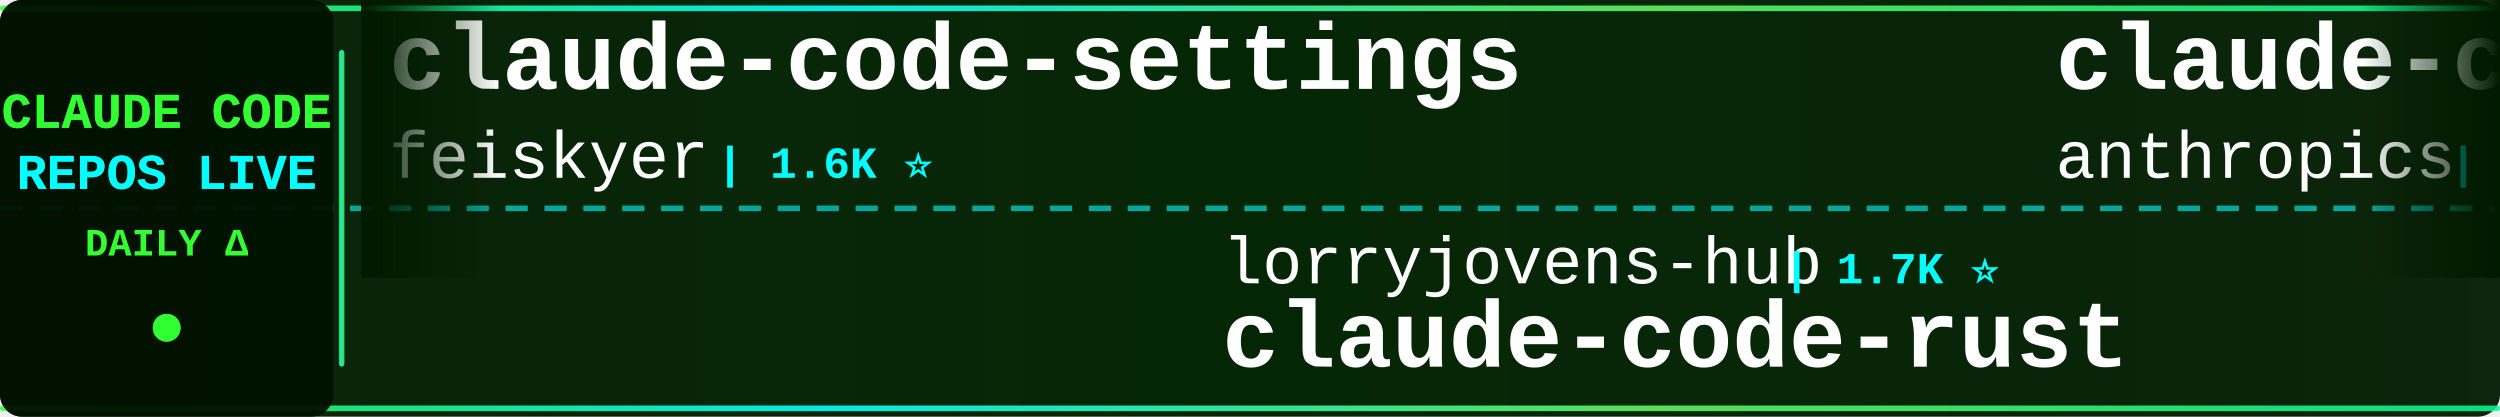
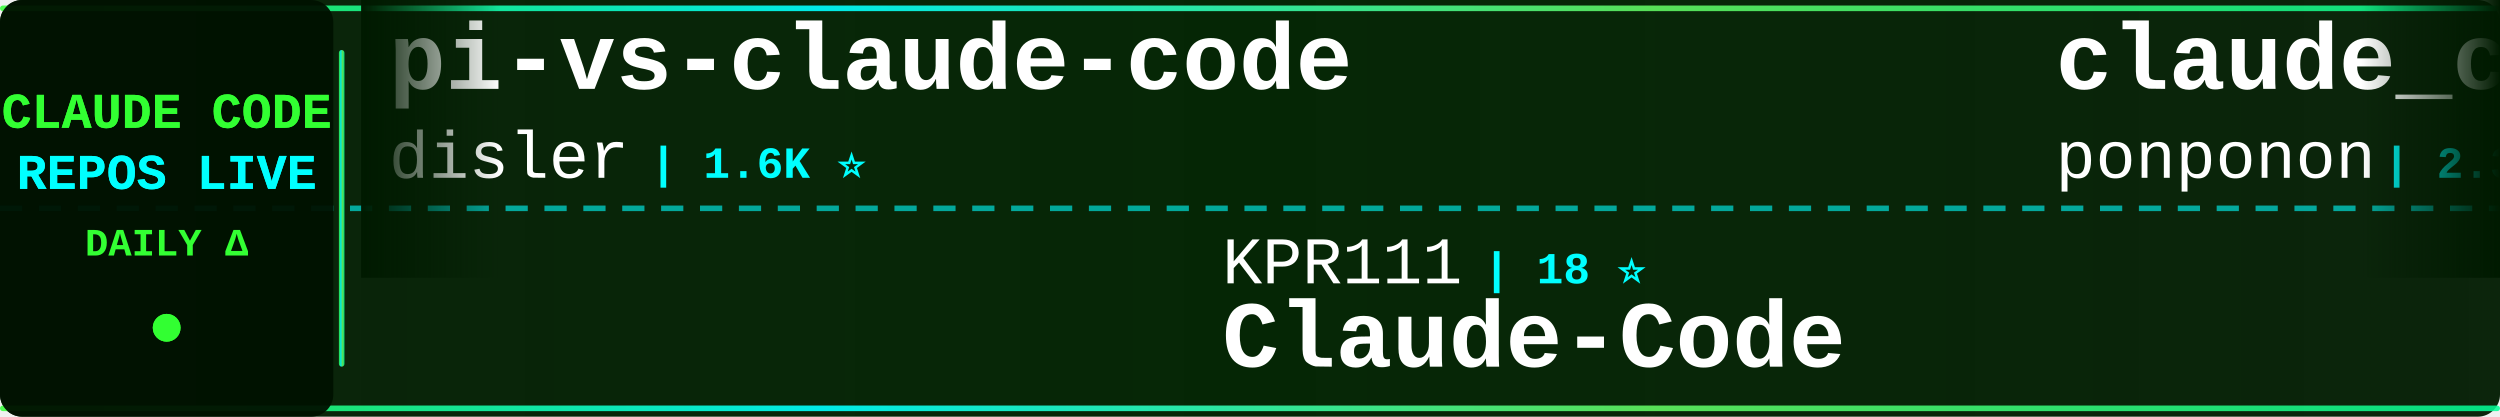
<svg xmlns="http://www.w3.org/2000/svg" width="900" height="150">
  <defs>
    <linearGradient id="tickerBg" x1="0%" y1="0%" x2="100%" y2="0%">
      <stop offset="0%" style="stop-color:#001a00;stop-opacity:0.95" />
      <stop offset="50%" style="stop-color:#002200;stop-opacity:0.98" />
      <stop offset="100%" style="stop-color:#001a00;stop-opacity:0.95" />
    </linearGradient>
    <linearGradient id="borderGrad" x1="0%" y1="0%" x2="100%" y2="0%">
      <stop offset="0%" style="stop-color:#33ff33;stop-opacity:0.85">
        <animate attributeName="stop-opacity" values="0.85;1;0.85" dur="2s" repeatCount="indefinite" />
      </stop>
      <stop offset="33%" style="stop-color:#00ffff;stop-opacity:0.9">
        <animate attributeName="stop-opacity" values="0.9;1;0.9" dur="2.2s" repeatCount="indefinite" />
      </stop>
      <stop offset="66%" style="stop-color:#66ff66;stop-opacity:0.85">
        <animate attributeName="stop-opacity" values="0.85;1;0.85" dur="1.8s" repeatCount="indefinite" />
      </stop>
      <stop offset="100%" style="stop-color:#00ff99;stop-opacity:0.85">
        <animate attributeName="stop-opacity" values="0.85;1;0.85" dur="2s" repeatCount="indefinite" />
      </stop>
    </linearGradient>
    <filter id="textGlow">
      <feGaussianBlur stdDeviation="0.1" result="coloredBlur" />
      <feMerge>
        <feMergeNode in="coloredBlur" />
        <feMergeNode in="SourceGraphic" />
      </feMerge>
    </filter>
    <filter id="metricGlow">
      <feGaussianBlur stdDeviation="0.2" result="coloredBlur" />
      <feMerge>
        <feMergeNode in="coloredBlur" />
        <feMergeNode in="SourceGraphic" />
      </feMerge>
    </filter>
    <linearGradient id="leftFade" x1="0%" y1="0%" x2="100%" y2="0%">
      <stop offset="0%" style="stop-color:#001a00;stop-opacity:1" />
      <stop offset="100%" style="stop-color:#001a00;stop-opacity:0" />
    </linearGradient>
    <linearGradient id="rightFade" x1="0%" y1="0%" x2="100%" y2="0%">
      <stop offset="0%" style="stop-color:#001a00;stop-opacity:0" />
      <stop offset="100%" style="stop-color:#001a00;stop-opacity:1" />
    </linearGradient>
  </defs>
  <rect width="900" height="150" fill="url(#tickerBg)" rx="8" />
  <rect x="0" y="2" width="900" height="2" fill="url(#borderGrad)" rx="1" />
  <rect x="0" y="146" width="900" height="2" fill="url(#borderGrad)" rx="1" />
  <line x1="0" y1="75" x2="900" y2="75" stroke="#00ffff" stroke-width="2" stroke-dasharray="8 6" opacity="0.6" />
  <rect x="0" y="0" width="120" height="150" fill="#001100" opacity="0.95" rx="8" />
  <text x="60" y="46" font-family="'Courier New', monospace" font-size="18" font-weight="bold" fill="#33ff33" text-anchor="middle" filter="url(#textGlow)">
    CLAUDE CODE
  </text>
  <text x="60" y="68" font-family="'Courier New', monospace" font-size="18" font-weight="bold" fill="#00ffff" text-anchor="middle" filter="url(#textGlow)">
    REPOS LIVE
  </text>
  <text x="60" y="92" font-family="'Courier New', monospace" font-size="14" font-weight="bold" fill="#33ff33" text-anchor="middle">
    DAILY Δ
  </text>
  <circle cx="60" cy="118" r="5" fill="#33ff33" filter="url(#metricGlow)">
    <animate attributeName="r" values="4;6;4" dur="1.5s" repeatCount="indefinite" />
    <animate attributeName="opacity" values="0.6;1;0.6" dur="1.5s" repeatCount="indefinite" />
  </circle>
  <rect x="122" y="18" width="2" height="114" fill="url(#borderGrad)" rx="1" />
  <clipPath id="tickerClip">
    <rect x="130" y="0" width="770" height="150" />
  </clipPath>
  <g clip-path="url(#tickerClip)">
    <g id="tickerItems">
      <animateTransform attributeName="transform" attributeType="XML" type="translate" from="0 0" to="-3000 0" dur="54s" repeatCount="indefinite" />
      <g transform="translate(0, 0)">
-         <text x="140" y="32" font-family="'Courier New', monospace" font-size="34" font-weight="bold" fill="#ffffff">claude-code-settings</text>
-         <text x="140" y="64" font-family="'Courier New', monospace" font-size="24" font-weight="normal" fill="#ffffff" opacity="1.0">feiskyer</text>
-         <text x="258" y="64" font-family="'Courier New', monospace" font-size="16" font-weight="bold" fill="#00ffff"> | 1.6K ⭐</text>
+         <text x="140" y="32" font-family="'Courier New', monospace" font-size="34" font-weight="bold" fill="#ffffff">pi-vs-claude-code</text>
+         <text x="140" y="64" font-family="'Courier New', monospace" font-size="24" font-weight="normal" fill="#ffffff" opacity="1.0">disler</text>
+         <text x="234" y="64" font-family="'Courier New', monospace" font-size="16" font-weight="bold" fill="#00ffff"> | 1.6K ⭐</text>
      </g>
      <g transform="translate(300, 0)">
-         <text x="140" y="102" font-family="'Courier New', monospace" font-size="24" font-weight="normal" fill="#ffffff" opacity="1.0">lorryjovens-hub</text>
-         <text x="342" y="102" font-family="'Courier New', monospace" font-size="16" font-weight="bold" fill="#00ffff"> | 1.7K ⭐</text>
-         <text x="140" y="132" font-family="'Courier New', monospace" font-size="34" font-weight="bold" fill="#ffffff">claude-code-rust</text>
+         <text x="140" y="102" font-family="'Courier New', monospace" font-size="24" font-weight="normal" fill="#ffffff" opacity="1.0">KPR111</text>
+         <text x="234" y="102" font-family="'Courier New', monospace" font-size="16" font-weight="bold" fill="#00ffff"> | 18 ⭐</text>
+         <text x="140" y="132" font-family="'Courier New', monospace" font-size="34" font-weight="bold" fill="#ffffff">Claude-Code</text>
      </g>
      <g transform="translate(600, 0)">
-         <text x="140" y="32" font-family="'Courier New', monospace" font-size="34" font-weight="bold" fill="#ffffff">claude-code-security-rev...</text>
-         <text x="140" y="64" font-family="'Courier New', monospace" font-size="24" font-weight="normal" fill="#ffffff" opacity="1.0">anthropics</text>
-         <text x="282" y="64" font-family="'Courier New', monospace" font-size="16" font-weight="bold" fill="#00ffff"> | 6.0K ⭐ +4</text>
+         <text x="140" y="32" font-family="'Courier New', monospace" font-size="34" font-weight="bold" fill="#ffffff">claude_code_src</text>
+         <text x="140" y="64" font-family="'Courier New', monospace" font-size="24" font-weight="normal" fill="#ffffff" opacity="1.0">ponponon</text>
+         <text x="258" y="64" font-family="'Courier New', monospace" font-size="16" font-weight="bold" fill="#00ffff"> | 2.3K ⭐</text>
      </g>
      <g transform="translate(900, 0)">
-         <text x="140" y="102" font-family="'Courier New', monospace" font-size="24" font-weight="normal" fill="#ffffff" opacity="1.0">Cranot</text>
-         <text x="234" y="102" font-family="'Courier New', monospace" font-size="16" font-weight="bold" fill="#00ffff"> | 2.9K ⭐</text>
-         <text x="140" y="132" font-family="'Courier New', monospace" font-size="34" font-weight="bold" fill="#ffffff">claude-code-guide</text>
+         <text x="140" y="102" font-family="'Courier New', monospace" font-size="24" font-weight="normal" fill="#ffffff" opacity="1.0">liuup</text>
+         <text x="222" y="102" font-family="'Courier New', monospace" font-size="16" font-weight="bold" fill="#00ffff"> | 3.8K ⭐</text>
+         <text x="140" y="132" font-family="'Courier New', monospace" font-size="34" font-weight="bold" fill="#ffffff">claude-code-analysis</text>
      </g>
      <g transform="translate(1200, 0)">
-         <text x="140" y="32" font-family="'Courier New', monospace" font-size="34" font-weight="bold" fill="#ffffff">how-claude-code-works</text>
-         <text x="140" y="64" font-family="'Courier New', monospace" font-size="24" font-weight="normal" fill="#ffffff" opacity="1.0">Windy3f3f3f3f</text>
-         <text x="318" y="64" font-family="'Courier New', monospace" font-size="16" font-weight="bold" fill="#00ffff"> | 3.5K ⭐</text>
+         <text x="140" y="32" font-family="'Courier New', monospace" font-size="34" font-weight="bold" fill="#ffffff">claude-code-ultimate-gui...</text>
+         <text x="140" y="64" font-family="'Courier New', monospace" font-size="24" font-weight="normal" fill="#ffffff" opacity="1.0">FlorianBruniaux</text>
+         <text x="342" y="64" font-family="'Courier New', monospace" font-size="16" font-weight="bold" fill="#00ffff"> | 5.8K ⭐ +3</text>
      </g>
      <g transform="translate(1500, 0)">
-         <text x="140" y="102" font-family="'Courier New', monospace" font-size="24" font-weight="normal" fill="#ffffff" opacity="1.0">disler</text>
-         <text x="234" y="102" font-family="'Courier New', monospace" font-size="16" font-weight="bold" fill="#00ffff"> | 1.6K ⭐</text>
-         <text x="140" y="132" font-family="'Courier New', monospace" font-size="34" font-weight="bold" fill="#ffffff">pi-vs-claude-code</text>
+         <text x="140" y="102" font-family="'Courier New', monospace" font-size="24" font-weight="normal" fill="#ffffff" opacity="1.0">frankbria</text>
+         <text x="270" y="102" font-family="'Courier New', monospace" font-size="16" font-weight="bold" fill="#00ffff"> | 9.6K ⭐</text>
+         <text x="140" y="132" font-family="'Courier New', monospace" font-size="34" font-weight="bold" fill="#ffffff">ralph-claude-code</text>
      </g>
      <g transform="translate(1800, 0)">
-         <text x="140" y="32" font-family="'Courier New', monospace" font-size="34" font-weight="bold" fill="#ffffff">claude-code-engineering</text>
-         <text x="140" y="64" font-family="'Courier New', monospace" font-size="24" font-weight="normal" fill="#ffffff" opacity="1.0">huangjia2019</text>
-         <text x="306" y="64" font-family="'Courier New', monospace" font-size="16" font-weight="bold" fill="#00ffff"> | 1.1K ⭐</text>
+         <text x="140" y="32" font-family="'Courier New', monospace" font-size="34" font-weight="bold" fill="#ffffff">claude-code-showcase</text>
+         <text x="140" y="64" font-family="'Courier New', monospace" font-size="24" font-weight="normal" fill="#ffffff" opacity="1.0">ChrisWiles</text>
+         <text x="282" y="64" font-family="'Courier New', monospace" font-size="16" font-weight="bold" fill="#00ffff"> | 6.0K ⭐</text>
      </g>
      <g transform="translate(2100, 0)">
-         <text x="140" y="102" font-family="'Courier New', monospace" font-size="24" font-weight="normal" fill="#ffffff" opacity="1.0">diet103</text>
-         <text x="246" y="102" font-family="'Courier New', monospace" font-size="16" font-weight="bold" fill="#00ffff"> | 10.0K ⭐ +1</text>
-         <text x="140" y="132" font-family="'Courier New', monospace" font-size="34" font-weight="bold" fill="#ffffff">claude-code-infrastructu...</text>
+         <text x="140" y="102" font-family="'Courier New', monospace" font-size="24" font-weight="normal" fill="#ffffff" opacity="1.0">edmund-io</text>
+         <text x="270" y="102" font-family="'Courier New', monospace" font-size="16" font-weight="bold" fill="#00ffff"> | 1.5K ⭐</text>
+         <text x="140" y="132" font-family="'Courier New', monospace" font-size="34" font-weight="bold" fill="#ffffff">edmunds-claude-code</text>
      </g>
      <g transform="translate(2400, 0)">
-         <text x="140" y="32" font-family="'Courier New', monospace" font-size="34" font-weight="bold" fill="#ffffff">skills</text>
-         <text x="140" y="64" font-family="'Courier New', monospace" font-size="24" font-weight="normal" fill="#ffffff" opacity="1.0">anthropics</text>
-         <text x="282" y="64" font-family="'Courier New', monospace" font-size="16" font-weight="bold" fill="#00ffff"> | 171.4K ⭐ +16</text>
+         <text x="140" y="32" font-family="'Courier New', monospace" font-size="34" font-weight="bold" fill="#ffffff">Auto-claude-code-researc...</text>
+         <text x="140" y="64" font-family="'Courier New', monospace" font-size="24" font-weight="normal" fill="#ffffff" opacity="1.0">wanshuiyin</text>
+         <text x="282" y="64" font-family="'Courier New', monospace" font-size="16" font-weight="bold" fill="#00ffff"> | 15.1K ⭐ +3</text>
      </g>
      <g transform="translate(2700, 0)">
-         <text x="140" y="102" font-family="'Courier New', monospace" font-size="24" font-weight="normal" fill="#ffffff" opacity="1.0">Njengah</text>
-         <text x="246" y="102" font-family="'Courier New', monospace" font-size="16" font-weight="bold" fill="#00ffff"> | 1.9K ⭐</text>
-         <text x="140" y="132" font-family="'Courier New', monospace" font-size="34" font-weight="bold" fill="#ffffff">claude-code-cheat-sheet</text>
+         <text x="140" y="102" font-family="'Courier New', monospace" font-size="24" font-weight="normal" fill="#ffffff" opacity="1.0">AprilNEA</text>
+         <text x="258" y="102" font-family="'Courier New', monospace" font-size="16" font-weight="bold" fill="#00ffff"> | 391 ⭐</text>
+         <text x="140" y="132" font-family="'Courier New', monospace" font-size="34" font-weight="bold" fill="#ffffff">claude-code-source</text>
      </g>
      <g transform="translate(3000, 0)">
-         <text x="140" y="32" font-family="'Courier New', monospace" font-size="34" font-weight="bold" fill="#ffffff">claude-code-settings</text>
-         <text x="140" y="64" font-family="'Courier New', monospace" font-size="24" font-weight="normal" fill="#ffffff" opacity="1.0">feiskyer</text>
-         <text x="258" y="64" font-family="'Courier New', monospace" font-size="16" font-weight="bold" fill="#00ffff"> | 1.6K ⭐</text>
+         <text x="140" y="32" font-family="'Courier New', monospace" font-size="34" font-weight="bold" fill="#ffffff">pi-vs-claude-code</text>
+         <text x="140" y="64" font-family="'Courier New', monospace" font-size="24" font-weight="normal" fill="#ffffff" opacity="1.0">disler</text>
+         <text x="234" y="64" font-family="'Courier New', monospace" font-size="16" font-weight="bold" fill="#00ffff"> | 1.6K ⭐</text>
      </g>
      <g transform="translate(3300, 0)">
-         <text x="140" y="102" font-family="'Courier New', monospace" font-size="24" font-weight="normal" fill="#ffffff" opacity="1.0">lorryjovens-hub</text>
-         <text x="342" y="102" font-family="'Courier New', monospace" font-size="16" font-weight="bold" fill="#00ffff"> | 1.7K ⭐</text>
-         <text x="140" y="132" font-family="'Courier New', monospace" font-size="34" font-weight="bold" fill="#ffffff">claude-code-rust</text>
+         <text x="140" y="102" font-family="'Courier New', monospace" font-size="24" font-weight="normal" fill="#ffffff" opacity="1.0">KPR111</text>
+         <text x="234" y="102" font-family="'Courier New', monospace" font-size="16" font-weight="bold" fill="#00ffff"> | 18 ⭐</text>
+         <text x="140" y="132" font-family="'Courier New', monospace" font-size="34" font-weight="bold" fill="#ffffff">Claude-Code</text>
      </g>
      <g transform="translate(3600, 0)">
-         <text x="140" y="32" font-family="'Courier New', monospace" font-size="34" font-weight="bold" fill="#ffffff">claude-code-security-rev...</text>
-         <text x="140" y="64" font-family="'Courier New', monospace" font-size="24" font-weight="normal" fill="#ffffff" opacity="1.0">anthropics</text>
-         <text x="282" y="64" font-family="'Courier New', monospace" font-size="16" font-weight="bold" fill="#00ffff"> | 6.0K ⭐ +4</text>
+         <text x="140" y="32" font-family="'Courier New', monospace" font-size="34" font-weight="bold" fill="#ffffff">claude_code_src</text>
+         <text x="140" y="64" font-family="'Courier New', monospace" font-size="24" font-weight="normal" fill="#ffffff" opacity="1.0">ponponon</text>
+         <text x="258" y="64" font-family="'Courier New', monospace" font-size="16" font-weight="bold" fill="#00ffff"> | 2.3K ⭐</text>
      </g>
      <g transform="translate(3900, 0)">
-         <text x="140" y="102" font-family="'Courier New', monospace" font-size="24" font-weight="normal" fill="#ffffff" opacity="1.0">Cranot</text>
-         <text x="234" y="102" font-family="'Courier New', monospace" font-size="16" font-weight="bold" fill="#00ffff"> | 2.9K ⭐</text>
-         <text x="140" y="132" font-family="'Courier New', monospace" font-size="34" font-weight="bold" fill="#ffffff">claude-code-guide</text>
+         <text x="140" y="102" font-family="'Courier New', monospace" font-size="24" font-weight="normal" fill="#ffffff" opacity="1.0">liuup</text>
+         <text x="222" y="102" font-family="'Courier New', monospace" font-size="16" font-weight="bold" fill="#00ffff"> | 3.8K ⭐</text>
+         <text x="140" y="132" font-family="'Courier New', monospace" font-size="34" font-weight="bold" fill="#ffffff">claude-code-analysis</text>
      </g>
    </g>
  </g>
  <rect x="130" y="0" width="50" height="100" fill="url(#leftFade)" />
  <rect x="850" y="0" width="50" height="100" fill="url(#rightFade)" />
</svg>
